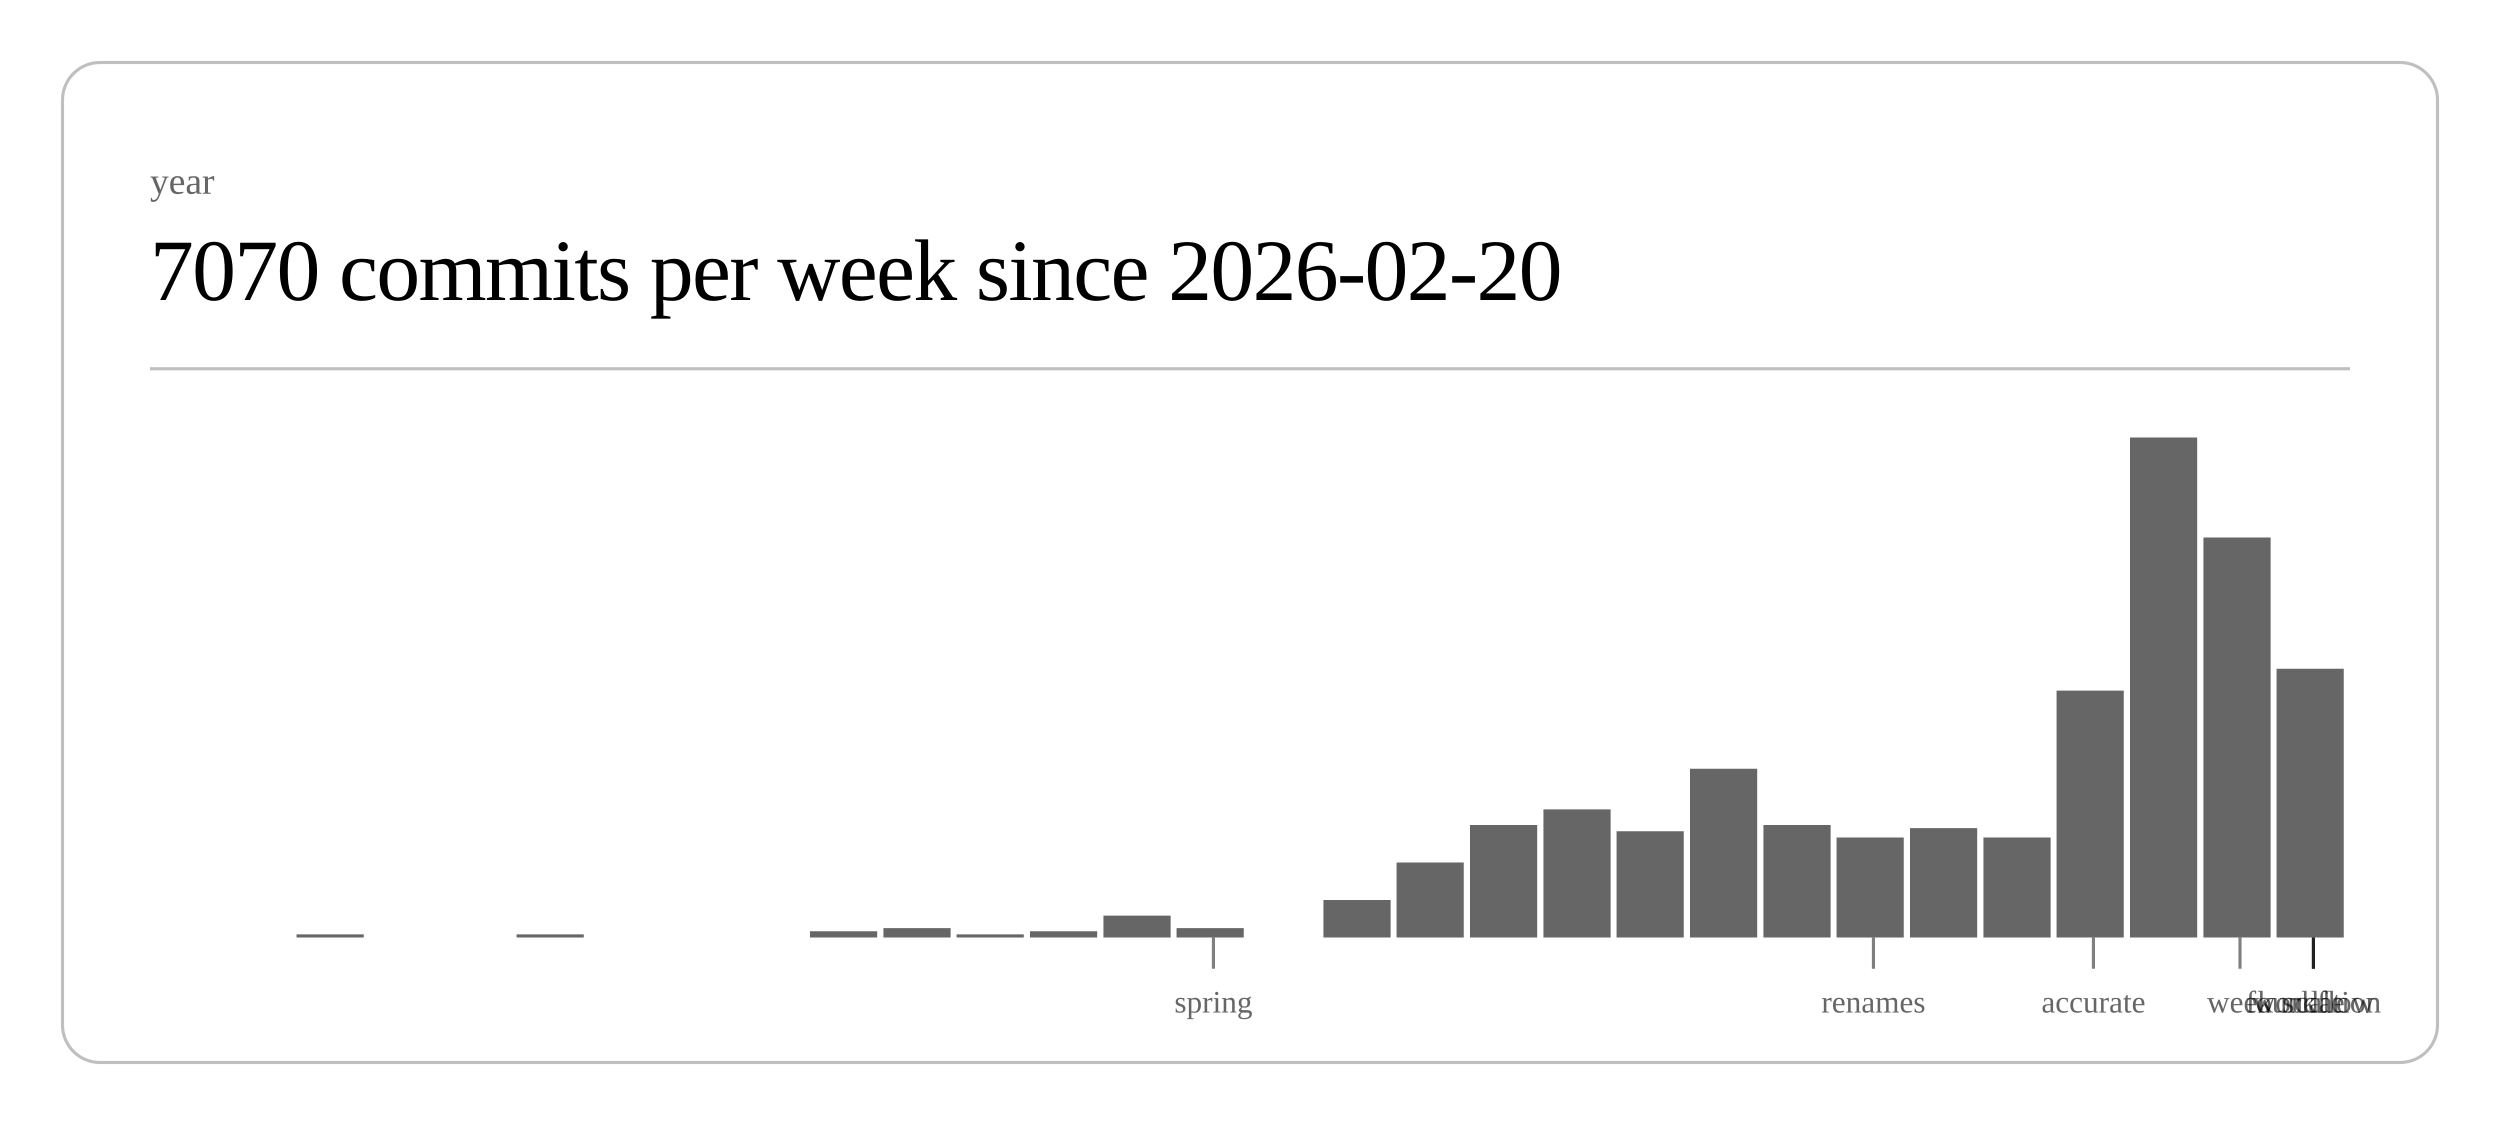
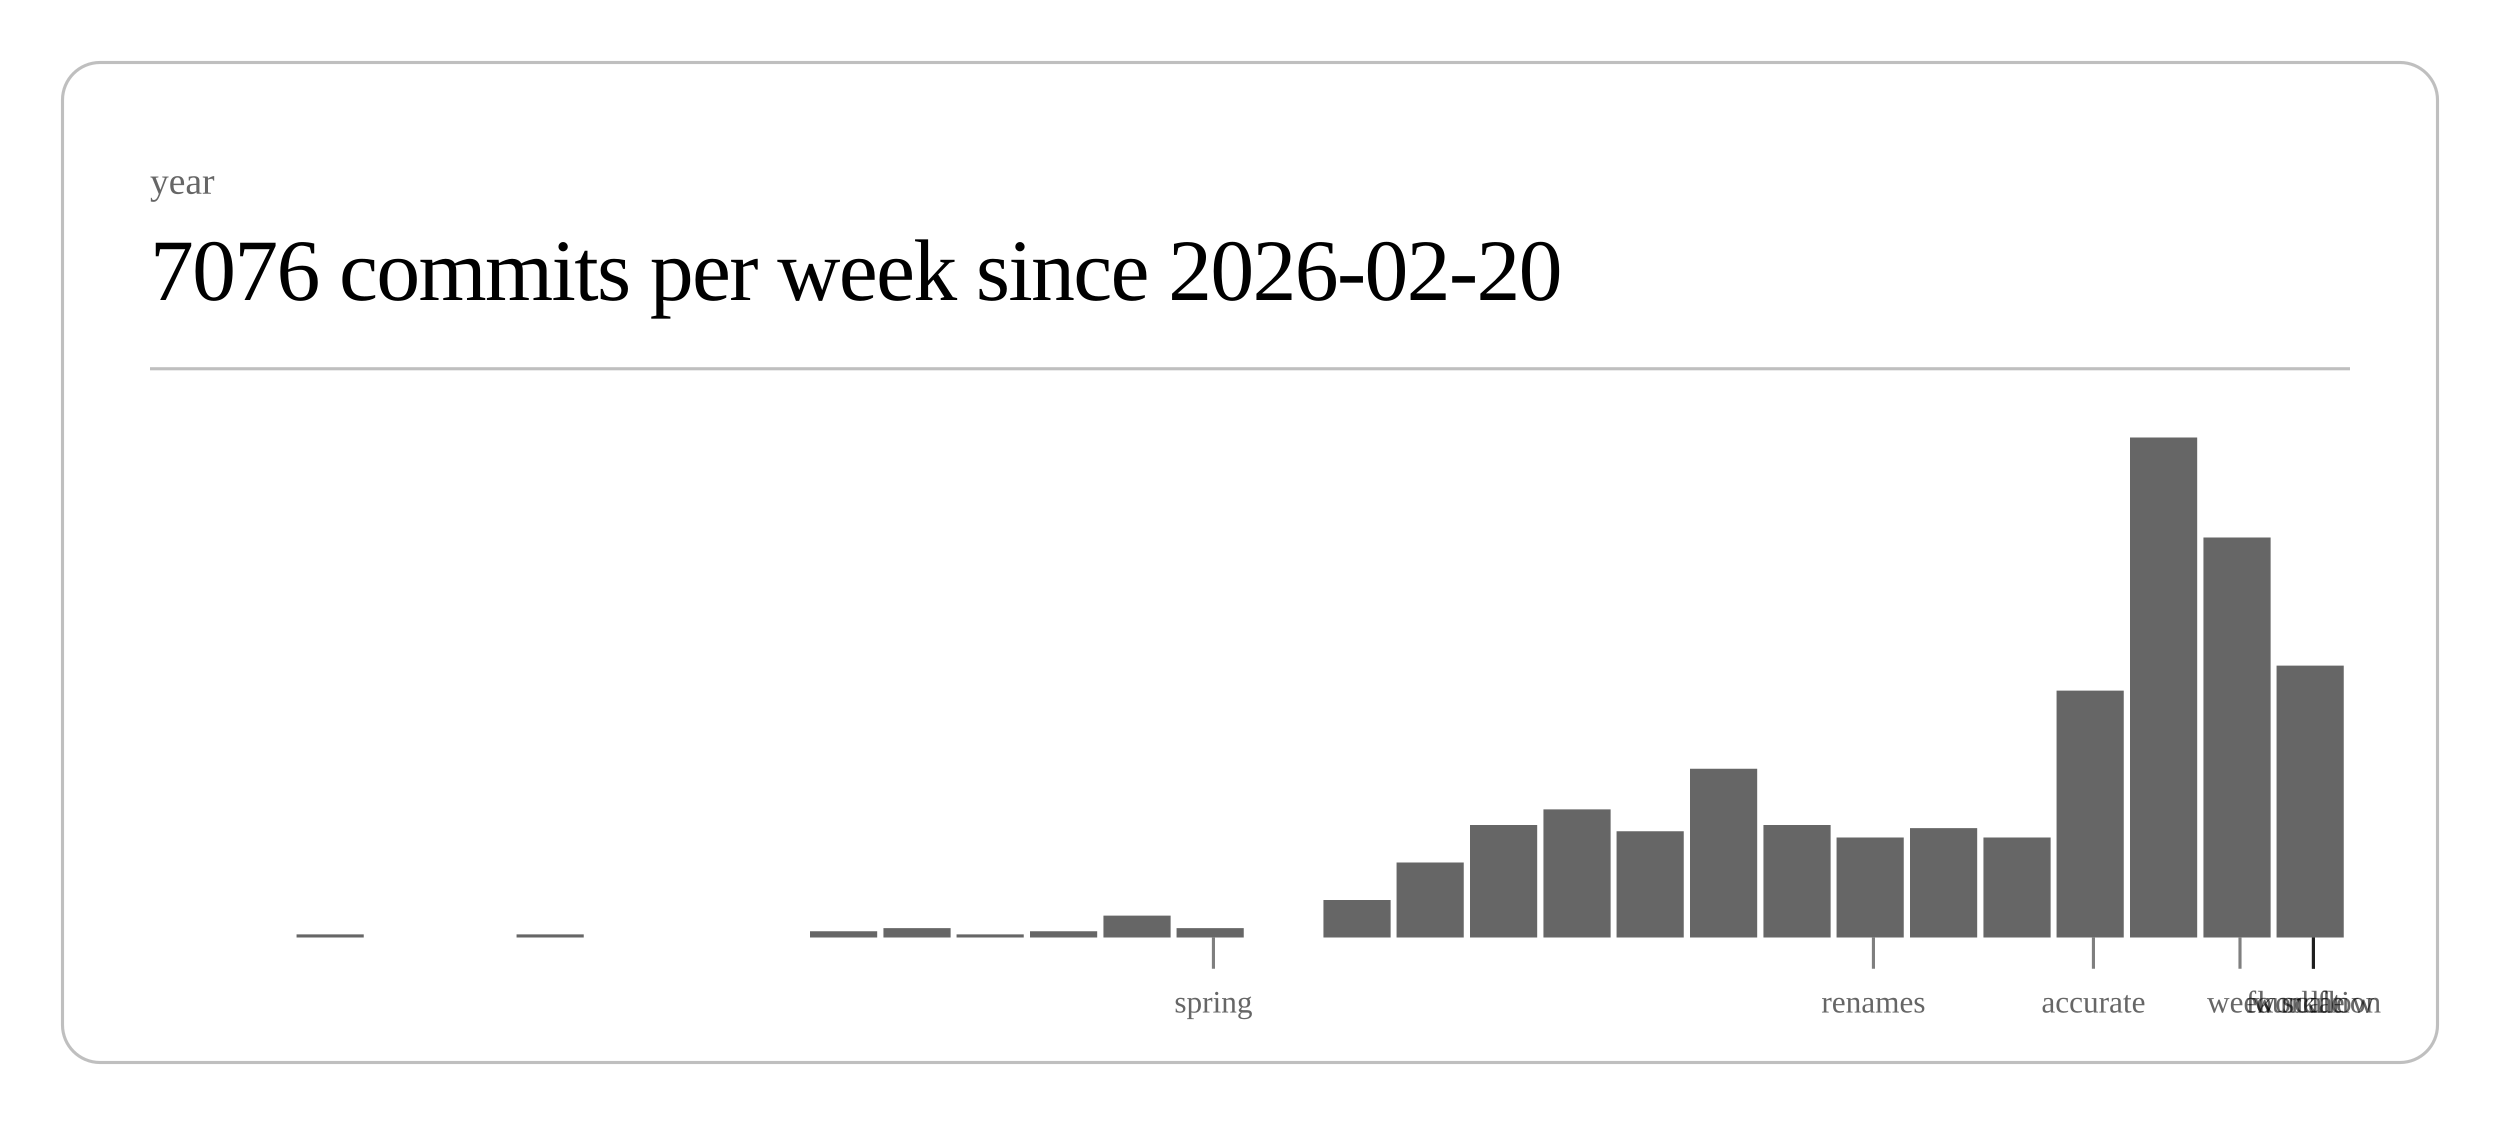
<svg xmlns="http://www.w3.org/2000/svg" class="post-header-svg" viewBox="0 0 800 360" width="800" height="360">
  <rect x="20" y="20" width="760" height="320" rx="12" ry="12" fill="none" stroke="currentColor" stroke-width="1" opacity="0.25" />
  <text fill="currentColor" x="48" y="62" font-size="12" opacity="0.6">year</text>
-   <text fill="currentColor" x="48" y="96" font-size="28" font-weight="300" letter-spacing="-0.5">7070 commits per week since 2026-02-20</text>
+   <text fill="currentColor" x="48" y="96" font-size="28" font-weight="300" letter-spacing="-0.5">7076 commits per week since 2026-02-20</text>
  <line stroke="currentColor" x1="48" y1="118" x2="752" y2="118" stroke-width="1" opacity="0.25" />
  <rect x="94.9" y="299" width="21.5" height="1" fill="currentColor" opacity="0.6" />
  <rect x="165.3" y="299" width="21.5" height="1" fill="currentColor" opacity="0.6" />
  <rect x="259.2" y="298" width="21.5" height="2" fill="currentColor" opacity="0.6" />
  <rect x="282.7" y="297" width="21.5" height="3" fill="currentColor" opacity="0.6" />
  <rect x="306.1" y="299" width="21.5" height="1" fill="currentColor" opacity="0.6" />
  <rect x="329.6" y="298" width="21.5" height="2" fill="currentColor" opacity="0.6" />
  <rect x="353.1" y="293" width="21.5" height="7" fill="currentColor" opacity="0.6" />
  <rect x="376.5" y="297" width="21.5" height="3" fill="currentColor" opacity="0.6" />
  <rect x="423.5" y="288" width="21.5" height="12" fill="currentColor" opacity="0.6" />
  <rect x="446.9" y="276" width="21.5" height="24" fill="currentColor" opacity="0.6" />
  <rect x="470.4" y="264" width="21.5" height="36" fill="currentColor" opacity="0.6" />
  <rect x="493.9" y="259" width="21.5" height="41" fill="currentColor" opacity="0.6" />
  <rect x="517.3" y="266" width="21.5" height="34" fill="currentColor" opacity="0.6" />
  <rect x="540.8" y="246" width="21.5" height="54" fill="currentColor" opacity="0.6" />
  <rect x="564.3" y="264" width="21.5" height="36" fill="currentColor" opacity="0.6" />
  <rect x="587.7" y="268" width="21.5" height="32" fill="currentColor" opacity="0.6" />
  <rect x="611.2" y="265" width="21.5" height="35" fill="currentColor" opacity="0.6" />
  <rect x="634.7" y="268" width="21.5" height="32" fill="currentColor" opacity="0.6" />
  <rect x="658.1" y="221" width="21.5" height="79" fill="currentColor" opacity="0.6" />
  <rect x="681.6" y="140" width="21.5" height="160" fill="currentColor" opacity="0.6" />
  <rect x="705.1" y="172" width="21.5" height="128" fill="currentColor" opacity="0.6" />
-   <rect x="728.5" y="214" width="21.5" height="86" fill="currentColor" opacity="0.6" />
+   <rect x="728.5" y="213" width="21.5" height="87" fill="currentColor" opacity="0.6" />
  <line stroke="currentColor" x1="388.3" y1="300" x2="388.3" y2="310" stroke-width="1" opacity="0.5" />
  <text fill="currentColor" x="388.3" y="324" font-size="10" opacity="0.6" text-anchor="middle">spring</text>
  <line stroke="currentColor" x1="599.5" y1="300" x2="599.5" y2="310" stroke-width="1" opacity="0.5" />
  <text fill="currentColor" x="599.5" y="324" font-size="10" opacity="0.6" text-anchor="middle">renames</text>
  <line stroke="currentColor" x1="669.9" y1="300" x2="669.9" y2="310" stroke-width="1" opacity="0.5" />
  <text fill="currentColor" x="669.9" y="324" font-size="10" opacity="0.6" text-anchor="middle">accurate</text>
  <line stroke="currentColor" x1="716.8" y1="300" x2="716.8" y2="310" stroke-width="1" opacity="0.5" />
  <text fill="currentColor" x="716.8" y="324" font-size="10" opacity="0.6" text-anchor="middle">week</text>
  <line stroke="currentColor" x1="740.3" y1="300" x2="740.3" y2="310" stroke-width="1" opacity="0.5" />
  <text fill="currentColor" x="740.3" y="324" font-size="10" opacity="0.6" text-anchor="middle">scale</text>
  <line stroke="currentColor" x1="740.3" y1="300" x2="740.3" y2="310" stroke-width="1" opacity="0.5" />
  <text fill="currentColor" x="740.3" y="324" font-size="10" opacity="0.6" text-anchor="middle">workflow</text>
  <line stroke="currentColor" x1="740.3" y1="300" x2="740.3" y2="310" stroke-width="1" opacity="0.5" />
  <text fill="currentColor" x="740.3" y="324" font-size="10" opacity="0.6" text-anchor="middle">foundation</text>
</svg>
